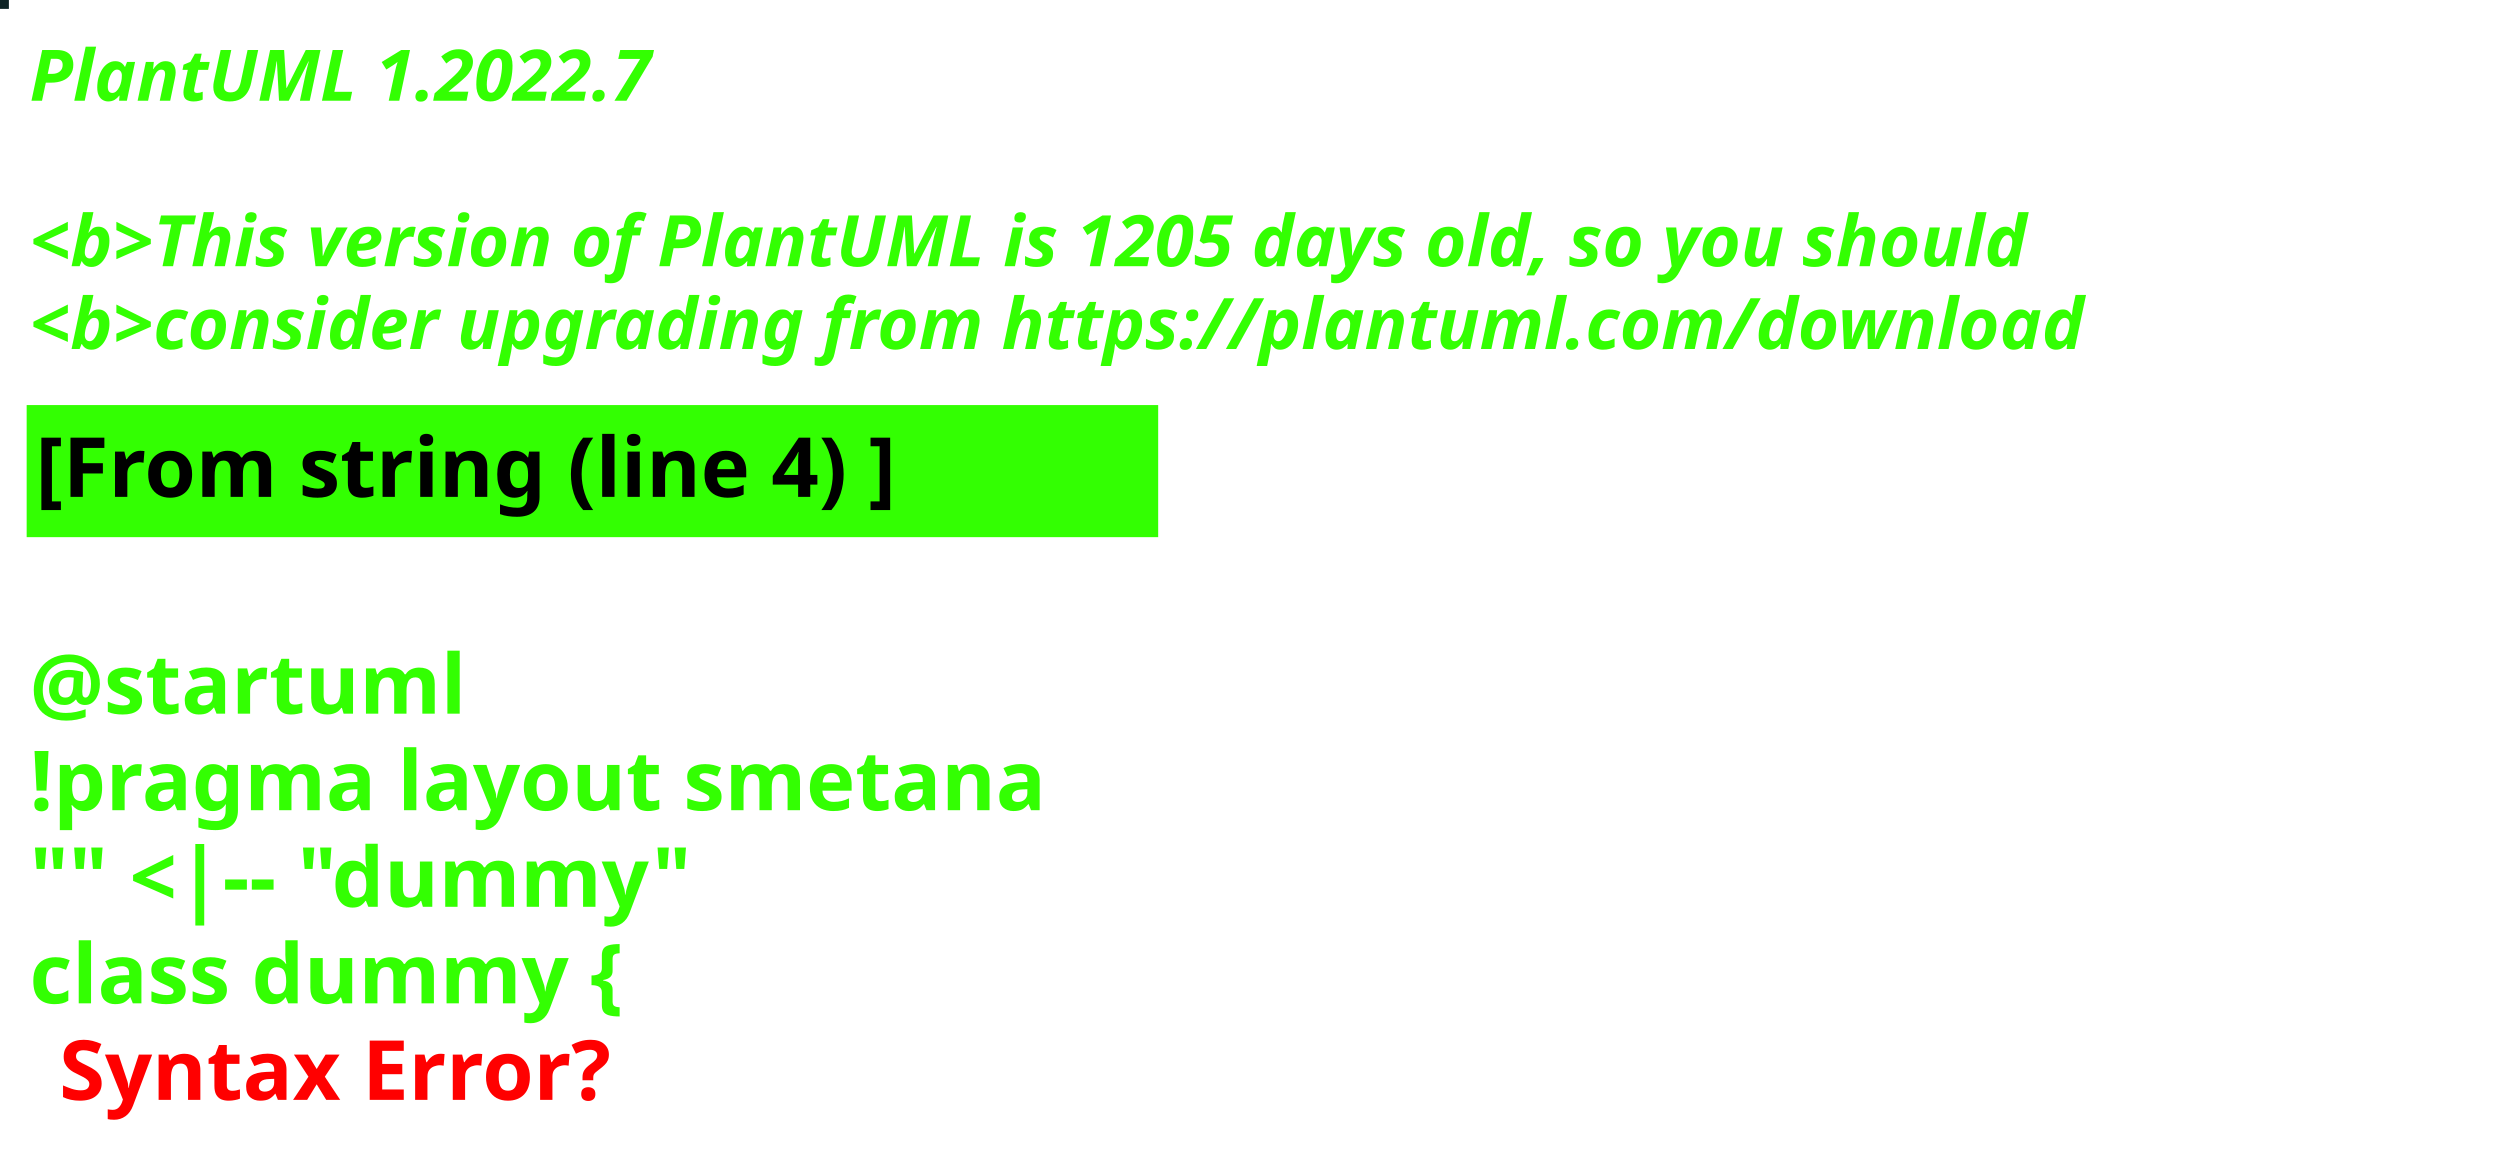
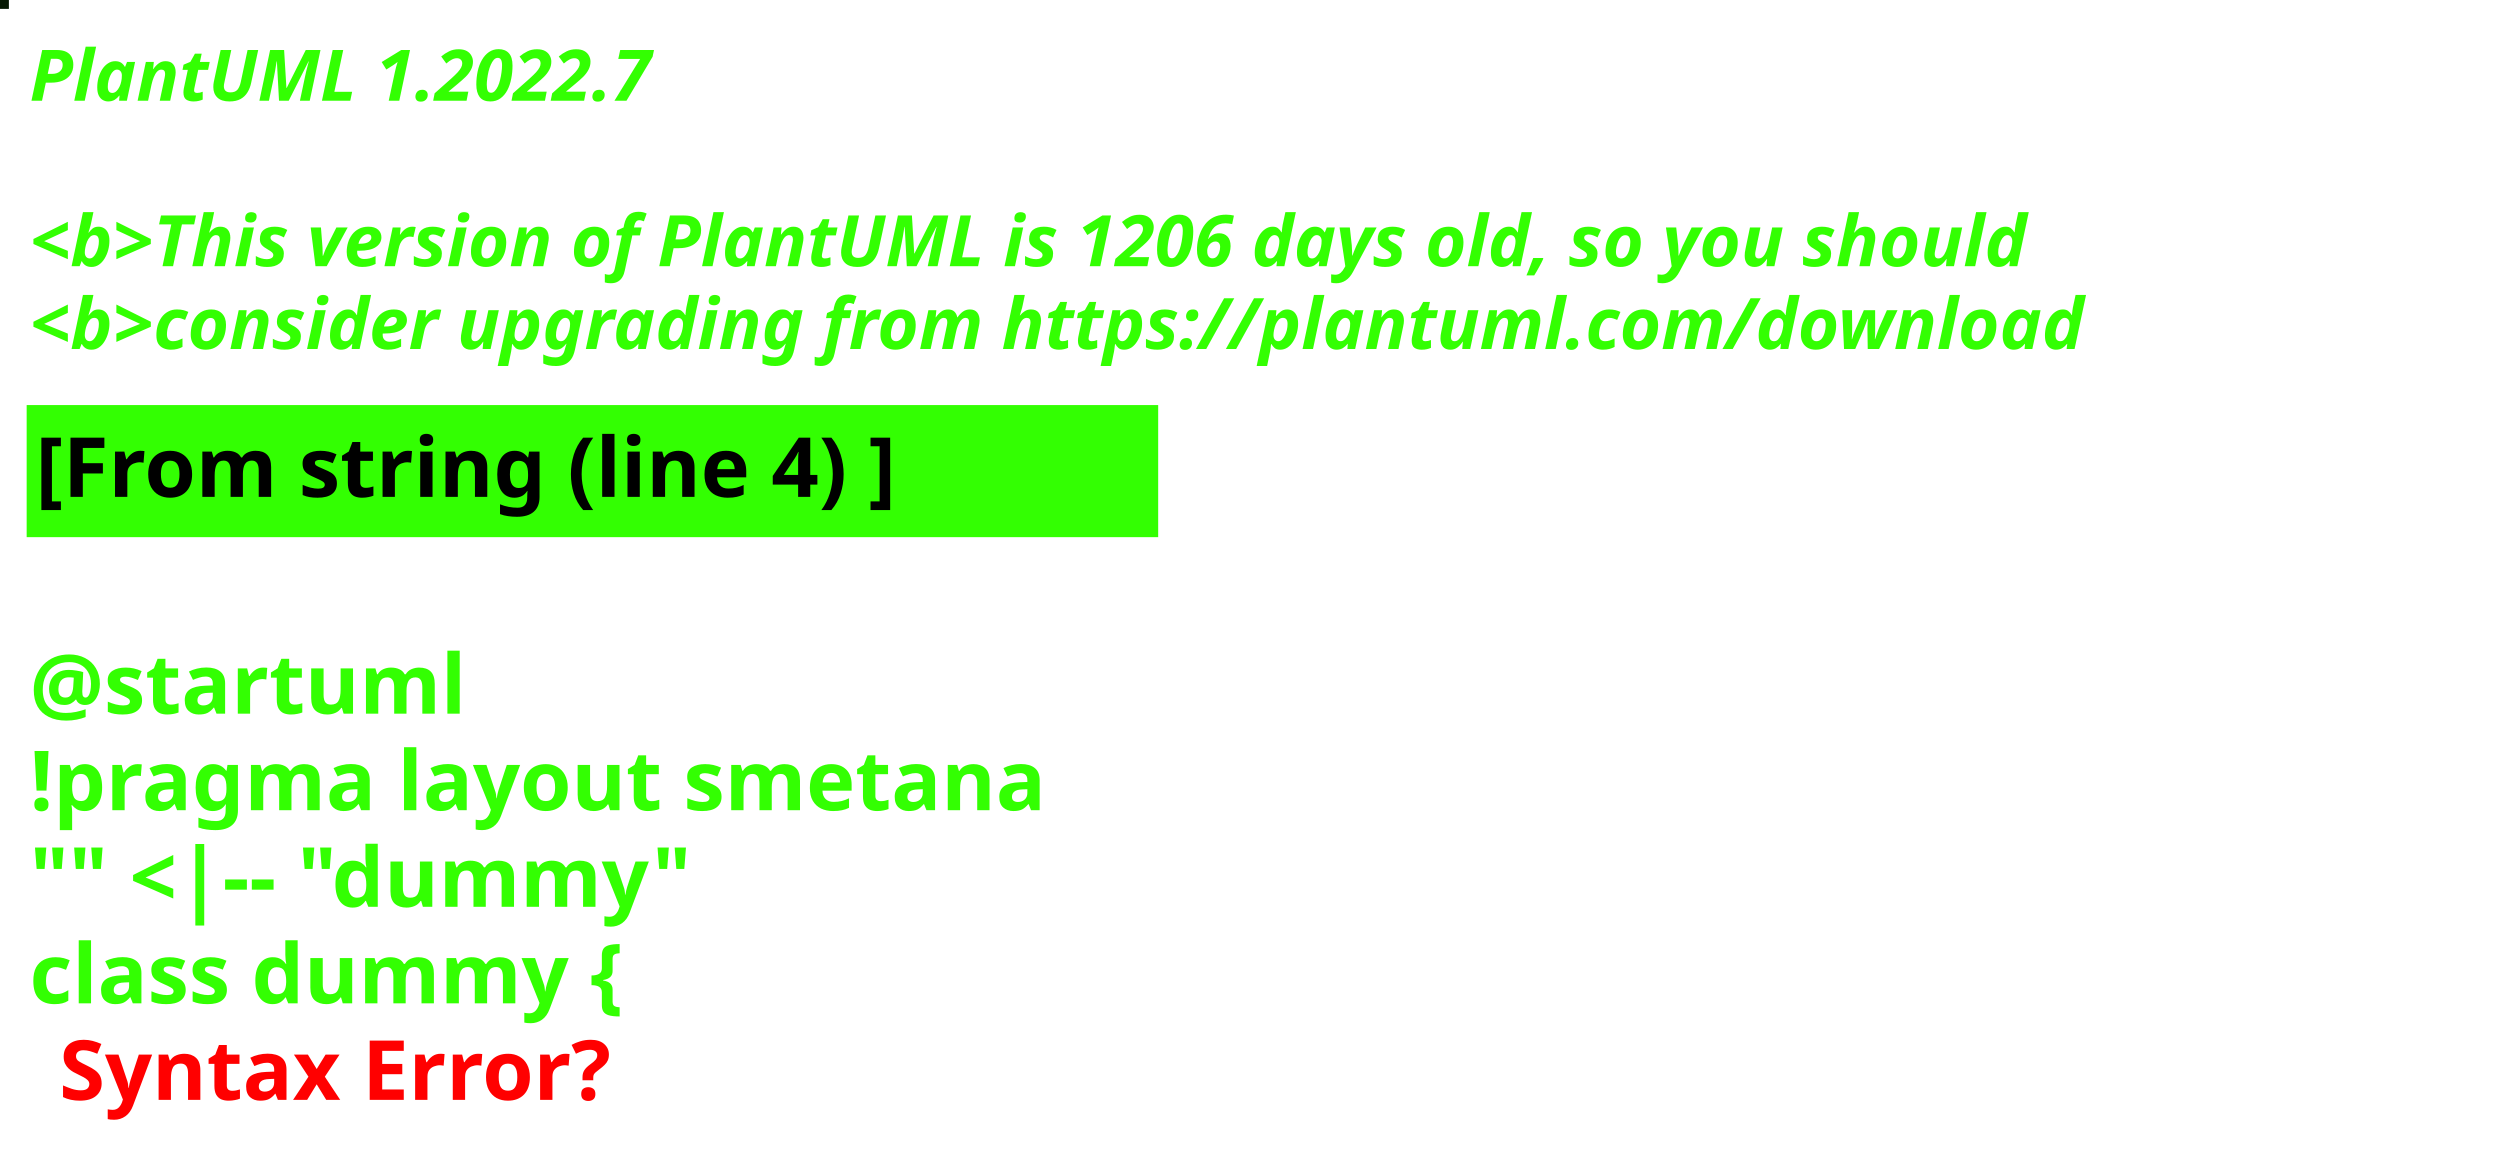
<svg xmlns="http://www.w3.org/2000/svg" contentStyleType="text/css" height="194px" preserveAspectRatio="none" style="width:422px;height:194px;background:#000000;" version="1.1" viewBox="0 0 422 194" width="422px" zoomAndPan="magnify">
  <defs />
  <g>
-     <rect fill="#0E2325" height="1" style="stroke:#0E2325;stroke-width:1.0;" width="1" x="0" y="0" />
+     <rect fill="#051903" height="1" style="stroke:#051903;stroke-width:1.0;" width="1" x="0" y="0" />
    <text fill="#33FF02" font-family="sans-serif" font-size="12" font-style="italic" font-weight="bold" lengthAdjust="spacing" textLength="127" x="5" y="17">PlantUML 1.2022.7</text>
    <text fill="#33FF02" font-family="sans-serif" font-size="12" font-style="italic" font-weight="bold" lengthAdjust="spacing" textLength="4" x="5" y="30.969"> </text>
-     <text fill="#33FF02" font-family="sans-serif" font-size="12" font-style="italic" font-weight="bold" lengthAdjust="spacing" textLength="407" x="5" y="44.938">&lt;b&gt;This version of PlantUML is 1205 days old, so you should</text>
+     <text fill="#33FF02" font-family="sans-serif" font-size="12" font-style="italic" font-weight="bold" lengthAdjust="spacing" textLength="407" x="5" y="44.938">&lt;b&gt;This version of PlantUML is 1206 days old, so you should</text>
    <text fill="#33FF02" font-family="sans-serif" font-size="12" font-style="italic" font-weight="bold" lengthAdjust="spacing" textLength="408" x="5" y="58.906">&lt;b&gt;consider upgrading from https://plantuml.com/download</text>
    <rect fill="#33FF02" height="21.297" style="stroke:#33FF02;stroke-width:1.0;" width="190" x="5" y="68.875" />
    <text fill="#000000" font-family="sans-serif" font-size="14" font-weight="bold" lengthAdjust="spacing" textLength="168" x="6" y="83.875">[From string (line 4) ]</text>
    <text fill="#33FF02" font-family="sans-serif" font-size="14" font-weight="bold" lengthAdjust="spacing" textLength="5" x="5" y="104.172"> </text>
    <text fill="#33FF02" font-family="sans-serif" font-size="14" font-weight="bold" lengthAdjust="spacing" textLength="79" x="5" y="120.469">@startuml</text>
    <text fill="#33FF02" font-family="sans-serif" font-size="14" font-weight="bold" lengthAdjust="spacing" textLength="190" x="5" y="136.766">!pragma layout smetana</text>
    <text fill="#33FF02" font-family="sans-serif" font-size="14" font-weight="bold" lengthAdjust="spacing" textLength="124" x="5" y="153.062">"" &lt;|-- "dummy"</text>
    <text fill="#33FF02" font-family="sans-serif" font-size="14" font-weight="bold" lengthAdjust="spacing" text-decoration="wavy underline" textLength="117" x="5" y="169.359">class dummy {</text>
    <text fill="#FF0000" font-family="sans-serif" font-size="14" font-weight="bold" lengthAdjust="spacing" textLength="106" x="10" y="185.656">Syntax Error?</text>
  </g>
</svg>
